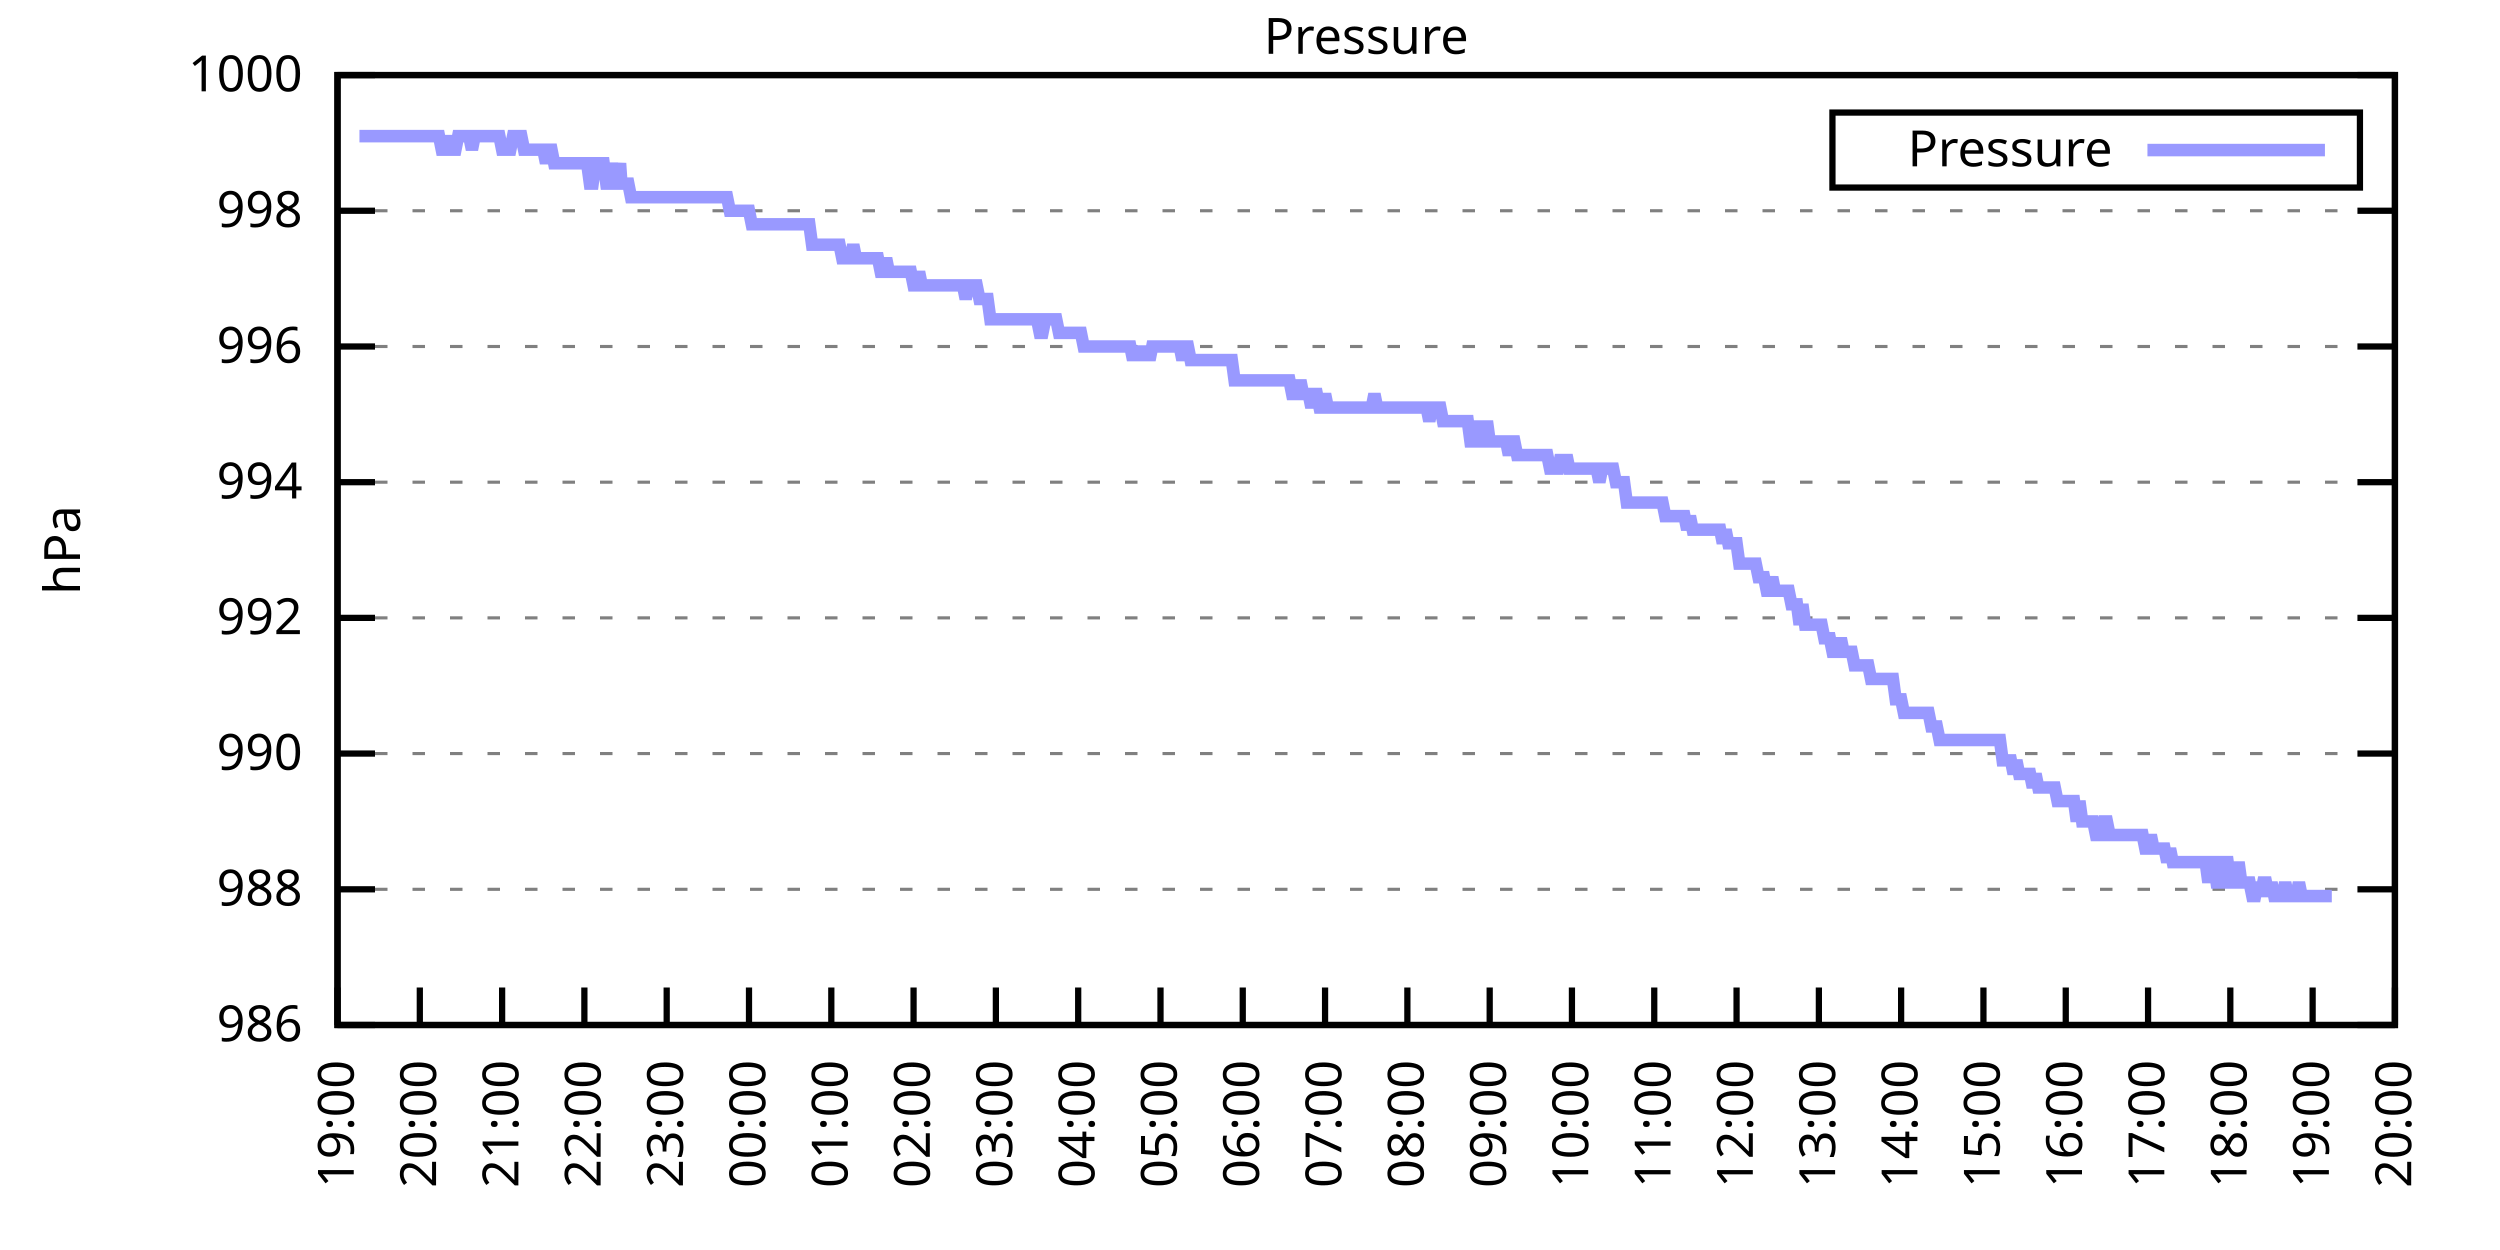
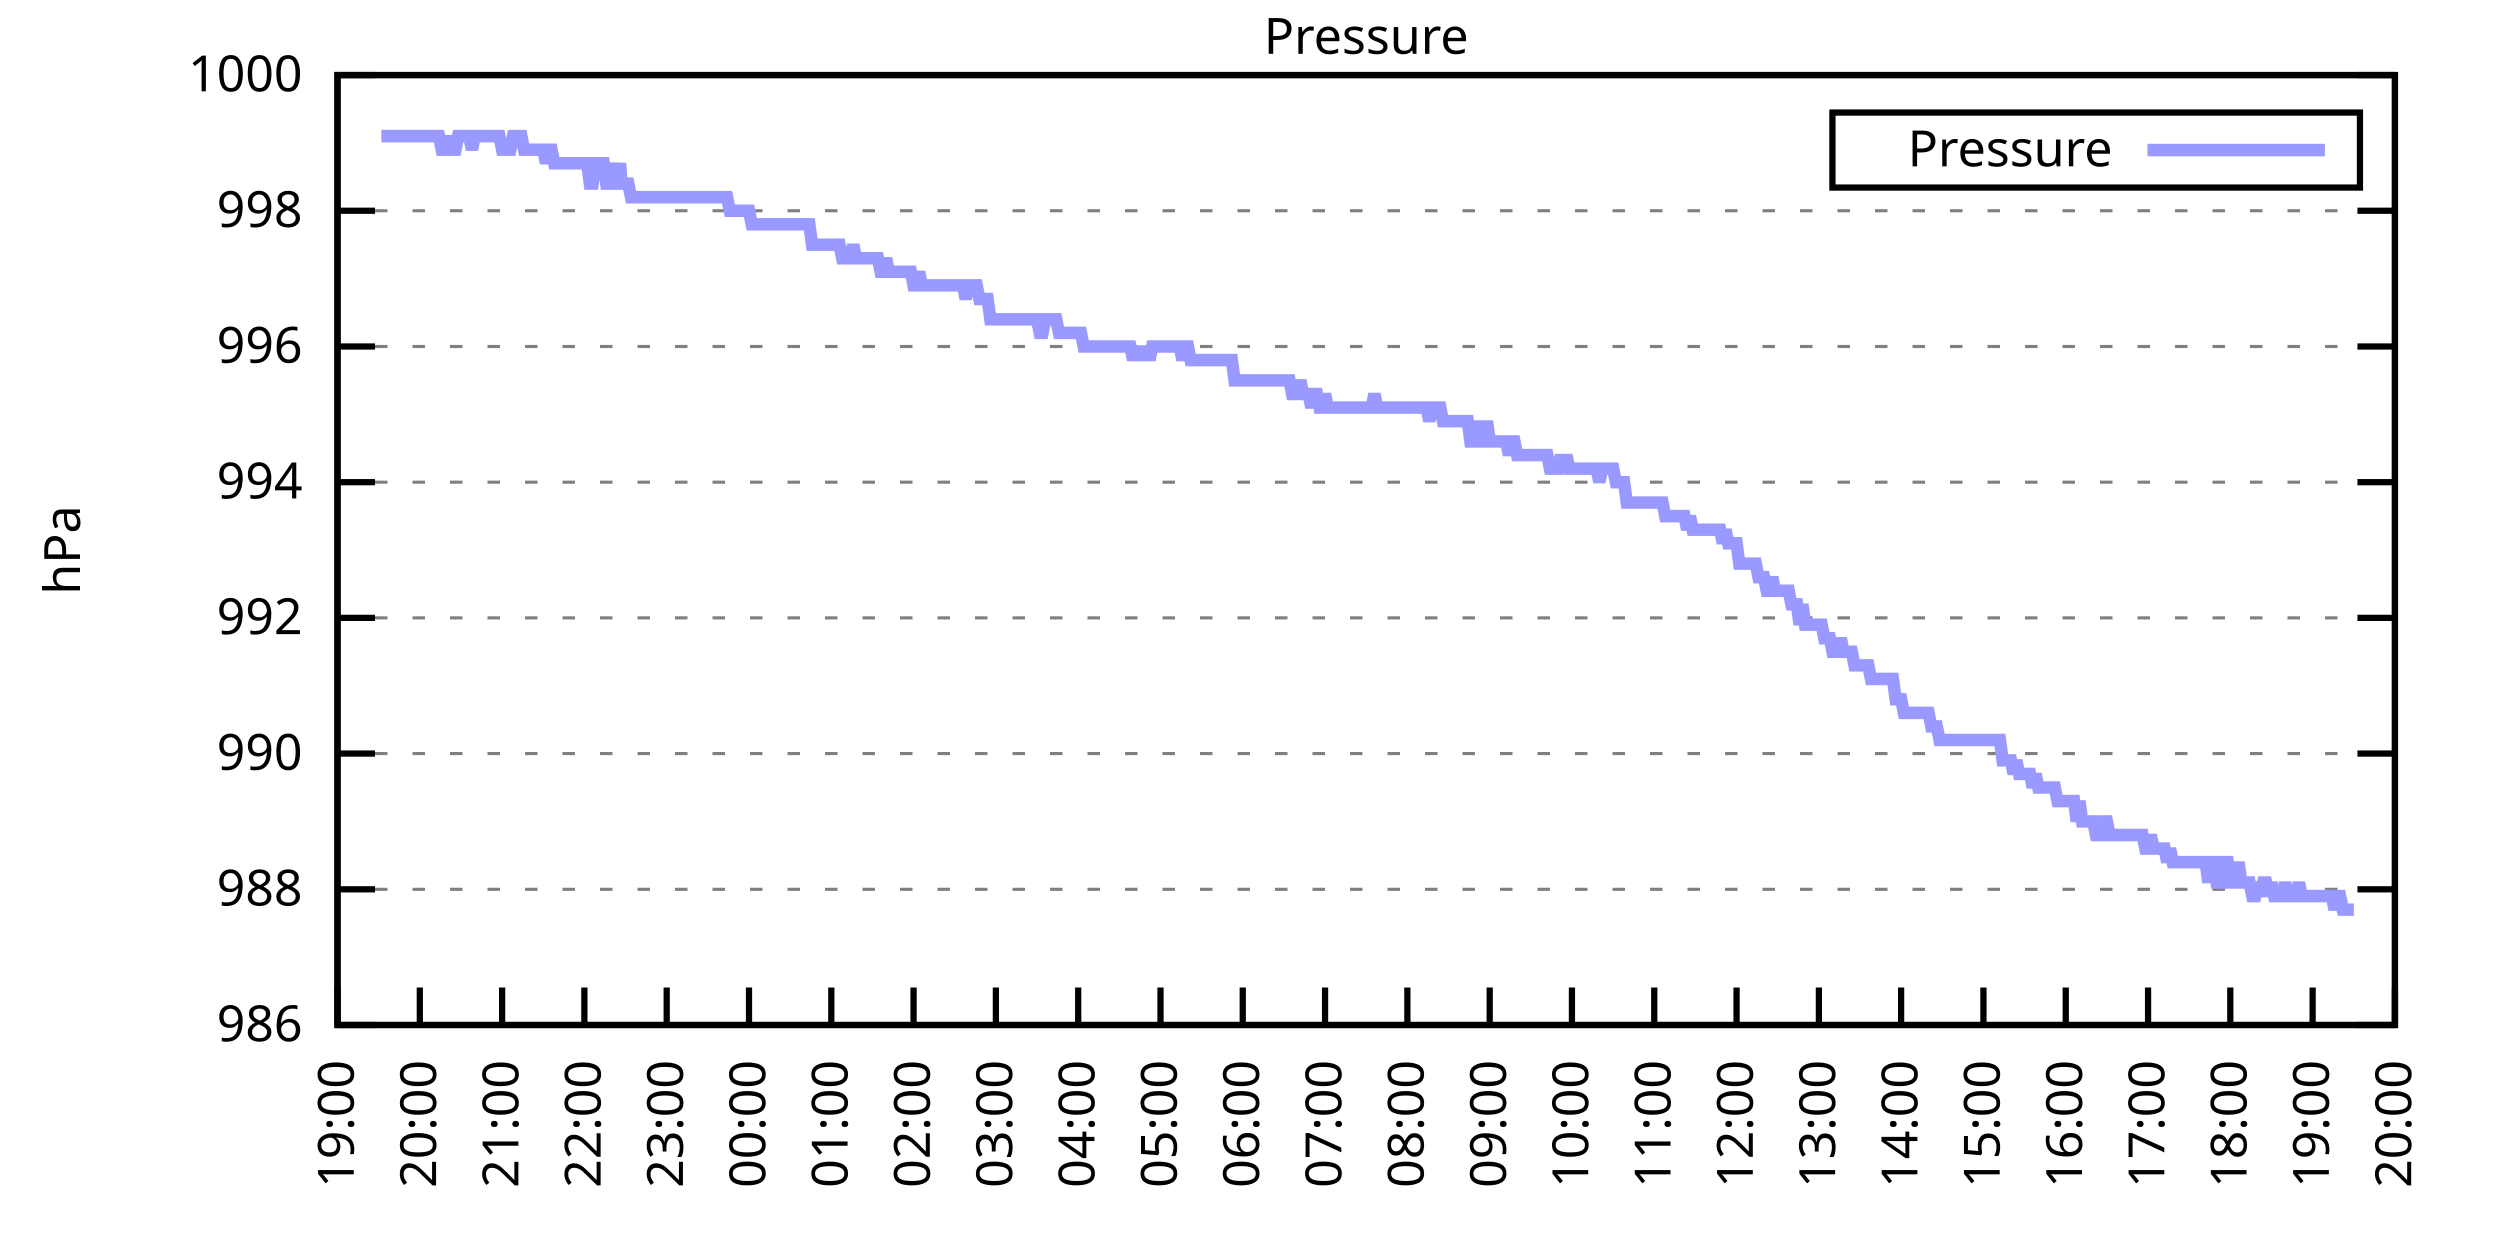
<svg xmlns="http://www.w3.org/2000/svg" xmlns:xlink="http://www.w3.org/1999/xlink" width="400" height="200" viewBox="0 0 400 200">
  <g id="gnuplot_canvas">
    <rect x="0" y="0" width="400" height="200" fill="none" />
    <defs>
      <circle id="gpDot" r="0.5" stroke-width="0.5" stroke="currentColor" />
      <path id="gpPt0" stroke-width="0.333" stroke="currentColor" d="M-1,0 h2 M0,-1 v2" />
      <path id="gpPt1" stroke-width="0.333" stroke="currentColor" d="M-1,-1 L1,1 M1,-1 L-1,1" />
      <path id="gpPt2" stroke-width="0.333" stroke="currentColor" d="M-1,0 L1,0 M0,-1 L0,1 M-1,-1 L1,1 M-1,1 L1,-1" />
      <rect id="gpPt3" stroke-width="0.333" stroke="currentColor" x="-1" y="-1" width="2" height="2" />
      <rect id="gpPt4" stroke-width="0.333" stroke="currentColor" fill="currentColor" x="-1" y="-1" width="2" height="2" />
      <circle id="gpPt5" stroke-width="0.333" stroke="currentColor" cx="0" cy="0" r="1" />
      <use xlink:href="#gpPt5" id="gpPt6" fill="currentColor" stroke="none" />
      <path id="gpPt7" stroke-width="0.333" stroke="currentColor" d="M0,-1.33 L-1.33,0.67 L1.33,0.67 z" />
      <use xlink:href="#gpPt7" id="gpPt8" fill="currentColor" stroke="none" />
      <use xlink:href="#gpPt7" id="gpPt9" stroke="currentColor" transform="rotate(180)" />
      <use xlink:href="#gpPt9" id="gpPt10" fill="currentColor" stroke="none" />
      <use xlink:href="#gpPt3" id="gpPt11" stroke="currentColor" transform="rotate(45)" />
      <use xlink:href="#gpPt11" id="gpPt12" fill="currentColor" stroke="none" />
      <path id="gpPt13" stroke-width="0.333" stroke="currentColor" d="M0,1.330 L1.265,0.411 L0.782,-1.067 L-0.782,-1.076 L-1.265,0.411 z" />
      <use xlink:href="#gpPt13" id="gpPt14" fill="currentColor" stroke="none" />
      <filter id="textbox" filterUnits="objectBoundingBox" x="0" y="0" height="1" width="1">
        <feFlood flood-color="white" flood-opacity="1" result="bgnd" />
        <feComposite in="SourceGraphic" in2="bgnd" operator="atop" />
      </filter>
      <filter id="greybox" filterUnits="objectBoundingBox" x="0" y="0" height="1" width="1">
        <feFlood flood-color="lightgrey" flood-opacity="1" result="grey" />
        <feComposite in="SourceGraphic" in2="grey" operator="atop" />
      </filter>
    </defs>
    <g fill="none" color="white" stroke="currentColor" stroke-width="1.00" stroke-linecap="butt" stroke-linejoin="miter">
</g>
    <g fill="none" color="black" stroke="currentColor" stroke-width="1.00" stroke-linecap="butt" stroke-linejoin="miter">
      <g stroke="none" shape-rendering="crispEdges">
        <polygon fill="rgb(255, 255, 255)" points="54.00,164.00 383.18,164.00 383.18,12.02 54.00,12.02 " />
      </g>
    </g>
    <g fill="none" color="black" stroke="currentColor" stroke-width="1.00" stroke-linecap="butt" stroke-linejoin="miter">
</g>
    <g fill="none" color="black" stroke="black" stroke-width="0.50" stroke-linecap="butt" stroke-linejoin="miter">
</g>
    <g fill="none" color="gray" stroke="currentColor" stroke-width="0.50" stroke-linecap="butt" stroke-linejoin="miter">
      <path stroke="gray" stroke-dasharray="2,4" class="gridline" d="M54.00,164.00 L383.19,164.00  " />
    </g>
    <g fill="none" color="gray" stroke="gray" stroke-width="1.00" stroke-linecap="butt" stroke-linejoin="miter">
</g>
    <g fill="none" color="black" stroke="currentColor" stroke-width="1.00" stroke-linecap="butt" stroke-linejoin="miter">
      <path stroke="black" d="M54.00,164.00 L60.00,164.00 M383.19,164.00 L377.19,164.00  " />
      <g transform="translate(48.40,166.60)" stroke="none" fill="black" font-family="Sans" font-size="8.00" text-anchor="end">
        <text>
          <tspan font-family="Sans"> 986</tspan>
        </text>
      </g>
    </g>
    <g fill="none" color="black" stroke="currentColor" stroke-width="1.00" stroke-linecap="butt" stroke-linejoin="miter">
</g>
    <g fill="none" color="black" stroke="black" stroke-width="0.50" stroke-linecap="butt" stroke-linejoin="miter">
</g>
    <g fill="none" color="gray" stroke="currentColor" stroke-width="0.50" stroke-linecap="butt" stroke-linejoin="miter">
      <path stroke="gray" stroke-dasharray="2,4" class="gridline" d="M54.00,142.29 L383.19,142.29  " />
    </g>
    <g fill="none" color="gray" stroke="gray" stroke-width="1.00" stroke-linecap="butt" stroke-linejoin="miter">
</g>
    <g fill="none" color="black" stroke="currentColor" stroke-width="1.00" stroke-linecap="butt" stroke-linejoin="miter">
      <path stroke="black" d="M54.00,142.29 L60.00,142.29 M383.19,142.29 L377.19,142.29  " />
      <g transform="translate(48.40,144.89)" stroke="none" fill="black" font-family="Sans" font-size="8.00" text-anchor="end">
        <text>
          <tspan font-family="Sans"> 988</tspan>
        </text>
      </g>
    </g>
    <g fill="none" color="black" stroke="currentColor" stroke-width="1.00" stroke-linecap="butt" stroke-linejoin="miter">
</g>
    <g fill="none" color="black" stroke="black" stroke-width="0.50" stroke-linecap="butt" stroke-linejoin="miter">
</g>
    <g fill="none" color="gray" stroke="currentColor" stroke-width="0.50" stroke-linecap="butt" stroke-linejoin="miter">
      <path stroke="gray" stroke-dasharray="2,4" class="gridline" d="M54.00,120.57 L383.19,120.57  " />
    </g>
    <g fill="none" color="gray" stroke="gray" stroke-width="1.00" stroke-linecap="butt" stroke-linejoin="miter">
</g>
    <g fill="none" color="black" stroke="currentColor" stroke-width="1.00" stroke-linecap="butt" stroke-linejoin="miter">
      <path stroke="black" d="M54.00,120.57 L60.00,120.57 M383.19,120.57 L377.19,120.57  " />
      <g transform="translate(48.40,123.17)" stroke="none" fill="black" font-family="Sans" font-size="8.00" text-anchor="end">
        <text>
          <tspan font-family="Sans"> 990</tspan>
        </text>
      </g>
    </g>
    <g fill="none" color="black" stroke="currentColor" stroke-width="1.00" stroke-linecap="butt" stroke-linejoin="miter">
</g>
    <g fill="none" color="black" stroke="black" stroke-width="0.50" stroke-linecap="butt" stroke-linejoin="miter">
</g>
    <g fill="none" color="gray" stroke="currentColor" stroke-width="0.50" stroke-linecap="butt" stroke-linejoin="miter">
      <path stroke="gray" stroke-dasharray="2,4" class="gridline" d="M54.00,98.86 L383.19,98.86  " />
    </g>
    <g fill="none" color="gray" stroke="gray" stroke-width="1.00" stroke-linecap="butt" stroke-linejoin="miter">
</g>
    <g fill="none" color="black" stroke="currentColor" stroke-width="1.00" stroke-linecap="butt" stroke-linejoin="miter">
      <path stroke="black" d="M54.00,98.86 L60.00,98.86 M383.19,98.86 L377.19,98.86  " />
      <g transform="translate(48.40,101.46)" stroke="none" fill="black" font-family="Sans" font-size="8.00" text-anchor="end">
        <text>
          <tspan font-family="Sans"> 992</tspan>
        </text>
      </g>
    </g>
    <g fill="none" color="black" stroke="currentColor" stroke-width="1.00" stroke-linecap="butt" stroke-linejoin="miter">
</g>
    <g fill="none" color="black" stroke="black" stroke-width="0.50" stroke-linecap="butt" stroke-linejoin="miter">
</g>
    <g fill="none" color="gray" stroke="currentColor" stroke-width="0.50" stroke-linecap="butt" stroke-linejoin="miter">
      <path stroke="gray" stroke-dasharray="2,4" class="gridline" d="M54.00,77.15 L383.19,77.15  " />
    </g>
    <g fill="none" color="gray" stroke="gray" stroke-width="1.00" stroke-linecap="butt" stroke-linejoin="miter">
</g>
    <g fill="none" color="black" stroke="currentColor" stroke-width="1.00" stroke-linecap="butt" stroke-linejoin="miter">
      <path stroke="black" d="M54.00,77.15 L60.00,77.15 M383.19,77.15 L377.19,77.15  " />
      <g transform="translate(48.40,79.75)" stroke="none" fill="black" font-family="Sans" font-size="8.00" text-anchor="end">
        <text>
          <tspan font-family="Sans"> 994</tspan>
        </text>
      </g>
    </g>
    <g fill="none" color="black" stroke="currentColor" stroke-width="1.00" stroke-linecap="butt" stroke-linejoin="miter">
</g>
    <g fill="none" color="black" stroke="black" stroke-width="0.50" stroke-linecap="butt" stroke-linejoin="miter">
</g>
    <g fill="none" color="gray" stroke="currentColor" stroke-width="0.50" stroke-linecap="butt" stroke-linejoin="miter">
      <path stroke="gray" stroke-dasharray="2,4" class="gridline" d="M54.00,55.44 L383.19,55.44  " />
    </g>
    <g fill="none" color="gray" stroke="gray" stroke-width="1.00" stroke-linecap="butt" stroke-linejoin="miter">
</g>
    <g fill="none" color="black" stroke="currentColor" stroke-width="1.00" stroke-linecap="butt" stroke-linejoin="miter">
      <path stroke="black" d="M54.00,55.44 L60.00,55.44 M383.19,55.44 L377.19,55.44  " />
      <g transform="translate(48.40,58.04)" stroke="none" fill="black" font-family="Sans" font-size="8.00" text-anchor="end">
        <text>
          <tspan font-family="Sans"> 996</tspan>
        </text>
      </g>
    </g>
    <g fill="none" color="black" stroke="currentColor" stroke-width="1.00" stroke-linecap="butt" stroke-linejoin="miter">
</g>
    <g fill="none" color="black" stroke="black" stroke-width="0.50" stroke-linecap="butt" stroke-linejoin="miter">
</g>
    <g fill="none" color="gray" stroke="currentColor" stroke-width="0.50" stroke-linecap="butt" stroke-linejoin="miter">
      <path stroke="gray" stroke-dasharray="2,4" class="gridline" d="M54.00,33.72 L383.19,33.72  " />
    </g>
    <g fill="none" color="gray" stroke="gray" stroke-width="1.00" stroke-linecap="butt" stroke-linejoin="miter">
</g>
    <g fill="none" color="black" stroke="currentColor" stroke-width="1.00" stroke-linecap="butt" stroke-linejoin="miter">
      <path stroke="black" d="M54.00,33.72 L60.00,33.72 M383.19,33.72 L377.19,33.72  " />
      <g transform="translate(48.40,36.32)" stroke="none" fill="black" font-family="Sans" font-size="8.00" text-anchor="end">
        <text>
          <tspan font-family="Sans"> 998</tspan>
        </text>
      </g>
    </g>
    <g fill="none" color="black" stroke="currentColor" stroke-width="1.00" stroke-linecap="butt" stroke-linejoin="miter">
</g>
    <g fill="none" color="black" stroke="black" stroke-width="0.50" stroke-linecap="butt" stroke-linejoin="miter">
</g>
    <g fill="none" color="gray" stroke="currentColor" stroke-width="0.50" stroke-linecap="butt" stroke-linejoin="miter">
      <path stroke="gray" stroke-dasharray="2,4" class="gridline" d="M54.00,12.01 L383.19,12.01  " />
    </g>
    <g fill="none" color="gray" stroke="gray" stroke-width="1.00" stroke-linecap="butt" stroke-linejoin="miter">
</g>
    <g fill="none" color="black" stroke="currentColor" stroke-width="1.00" stroke-linecap="butt" stroke-linejoin="miter">
      <path stroke="black" d="M54.00,12.01 L60.00,12.01 M383.19,12.01 L377.19,12.01  " />
      <g transform="translate(48.40,14.61)" stroke="none" fill="black" font-family="Sans" font-size="8.00" text-anchor="end">
        <text>
          <tspan font-family="Sans"> 1000</tspan>
        </text>
      </g>
    </g>
    <g fill="none" color="black" stroke="currentColor" stroke-width="1.00" stroke-linecap="butt" stroke-linejoin="miter">
      <path stroke="black" d="M54.00,164.00 L54.00,158.00  " />
      <g transform="translate(56.60,169.60) rotate(270.00)" stroke="none" fill="black" font-family="Sans" font-size="8.00" text-anchor="end">
        <text>
          <tspan font-family="Sans">19:00</tspan>
        </text>
      </g>
    </g>
    <g fill="none" color="black" stroke="currentColor" stroke-width="1.00" stroke-linecap="butt" stroke-linejoin="miter">
      <path stroke="black" d="M67.17,164.00 L67.17,158.00  " />
      <g transform="translate(69.77,169.60) rotate(270.00)" stroke="none" fill="black" font-family="Sans" font-size="8.00" text-anchor="end">
        <text>
          <tspan font-family="Sans">20:00</tspan>
        </text>
      </g>
    </g>
    <g fill="none" color="black" stroke="currentColor" stroke-width="1.00" stroke-linecap="butt" stroke-linejoin="miter">
      <path stroke="black" d="M80.34,164.00 L80.34,158.00  " />
      <g transform="translate(82.94,169.60) rotate(270.00)" stroke="none" fill="black" font-family="Sans" font-size="8.00" text-anchor="end">
        <text>
          <tspan font-family="Sans">21:00</tspan>
        </text>
      </g>
    </g>
    <g fill="none" color="black" stroke="currentColor" stroke-width="1.00" stroke-linecap="butt" stroke-linejoin="miter">
      <path stroke="black" d="M93.50,164.00 L93.50,158.00  " />
      <g transform="translate(96.10,169.60) rotate(270.00)" stroke="none" fill="black" font-family="Sans" font-size="8.00" text-anchor="end">
        <text>
          <tspan font-family="Sans">22:00</tspan>
        </text>
      </g>
    </g>
    <g fill="none" color="black" stroke="currentColor" stroke-width="1.00" stroke-linecap="butt" stroke-linejoin="miter">
      <path stroke="black" d="M106.67,164.00 L106.67,158.00  " />
      <g transform="translate(109.27,169.60) rotate(270.00)" stroke="none" fill="black" font-family="Sans" font-size="8.00" text-anchor="end">
        <text>
          <tspan font-family="Sans">23:00</tspan>
        </text>
      </g>
    </g>
    <g fill="none" color="black" stroke="currentColor" stroke-width="1.00" stroke-linecap="butt" stroke-linejoin="miter">
      <path stroke="black" d="M119.84,164.00 L119.84,158.00  " />
      <g transform="translate(122.44,169.60) rotate(270.00)" stroke="none" fill="black" font-family="Sans" font-size="8.00" text-anchor="end">
        <text>
          <tspan font-family="Sans">00:00</tspan>
        </text>
      </g>
    </g>
    <g fill="none" color="black" stroke="currentColor" stroke-width="1.00" stroke-linecap="butt" stroke-linejoin="miter">
      <path stroke="black" d="M133.01,164.00 L133.01,158.00  " />
      <g transform="translate(135.61,169.60) rotate(270.00)" stroke="none" fill="black" font-family="Sans" font-size="8.00" text-anchor="end">
        <text>
          <tspan font-family="Sans">01:00</tspan>
        </text>
      </g>
    </g>
    <g fill="none" color="black" stroke="currentColor" stroke-width="1.00" stroke-linecap="butt" stroke-linejoin="miter">
      <path stroke="black" d="M146.17,164.00 L146.17,158.00  " />
      <g transform="translate(148.77,169.60) rotate(270.00)" stroke="none" fill="black" font-family="Sans" font-size="8.00" text-anchor="end">
        <text>
          <tspan font-family="Sans">02:00</tspan>
        </text>
      </g>
    </g>
    <g fill="none" color="black" stroke="currentColor" stroke-width="1.00" stroke-linecap="butt" stroke-linejoin="miter">
      <path stroke="black" d="M159.34,164.00 L159.34,158.00  " />
      <g transform="translate(161.94,169.60) rotate(270.00)" stroke="none" fill="black" font-family="Sans" font-size="8.00" text-anchor="end">
        <text>
          <tspan font-family="Sans">03:00</tspan>
        </text>
      </g>
    </g>
    <g fill="none" color="black" stroke="currentColor" stroke-width="1.00" stroke-linecap="butt" stroke-linejoin="miter">
      <path stroke="black" d="M172.51,164.00 L172.51,158.00  " />
      <g transform="translate(175.11,169.60) rotate(270.00)" stroke="none" fill="black" font-family="Sans" font-size="8.00" text-anchor="end">
        <text>
          <tspan font-family="Sans">04:00</tspan>
        </text>
      </g>
    </g>
    <g fill="none" color="black" stroke="currentColor" stroke-width="1.00" stroke-linecap="butt" stroke-linejoin="miter">
      <path stroke="black" d="M185.68,164.00 L185.68,158.00  " />
      <g transform="translate(188.28,169.60) rotate(270.00)" stroke="none" fill="black" font-family="Sans" font-size="8.00" text-anchor="end">
        <text>
          <tspan font-family="Sans">05:00</tspan>
        </text>
      </g>
    </g>
    <g fill="none" color="black" stroke="currentColor" stroke-width="1.00" stroke-linecap="butt" stroke-linejoin="miter">
      <path stroke="black" d="M198.84,164.00 L198.84,158.00  " />
      <g transform="translate(201.44,169.60) rotate(270.00)" stroke="none" fill="black" font-family="Sans" font-size="8.00" text-anchor="end">
        <text>
          <tspan font-family="Sans">06:00</tspan>
        </text>
      </g>
    </g>
    <g fill="none" color="black" stroke="currentColor" stroke-width="1.00" stroke-linecap="butt" stroke-linejoin="miter">
      <path stroke="black" d="M212.01,164.00 L212.01,158.00  " />
      <g transform="translate(214.61,169.60) rotate(270.00)" stroke="none" fill="black" font-family="Sans" font-size="8.00" text-anchor="end">
        <text>
          <tspan font-family="Sans">07:00</tspan>
        </text>
      </g>
    </g>
    <g fill="none" color="black" stroke="currentColor" stroke-width="1.00" stroke-linecap="butt" stroke-linejoin="miter">
      <path stroke="black" d="M225.18,164.00 L225.18,158.00  " />
      <g transform="translate(227.78,169.60) rotate(270.00)" stroke="none" fill="black" font-family="Sans" font-size="8.00" text-anchor="end">
        <text>
          <tspan font-family="Sans">08:00</tspan>
        </text>
      </g>
    </g>
    <g fill="none" color="black" stroke="currentColor" stroke-width="1.00" stroke-linecap="butt" stroke-linejoin="miter">
      <path stroke="black" d="M238.35,164.00 L238.35,158.00  " />
      <g transform="translate(240.95,169.60) rotate(270.00)" stroke="none" fill="black" font-family="Sans" font-size="8.00" text-anchor="end">
        <text>
          <tspan font-family="Sans">09:00</tspan>
        </text>
      </g>
    </g>
    <g fill="none" color="black" stroke="currentColor" stroke-width="1.00" stroke-linecap="butt" stroke-linejoin="miter">
      <path stroke="black" d="M251.51,164.00 L251.51,158.00  " />
      <g transform="translate(254.11,169.60) rotate(270.00)" stroke="none" fill="black" font-family="Sans" font-size="8.00" text-anchor="end">
        <text>
          <tspan font-family="Sans">10:00</tspan>
        </text>
      </g>
    </g>
    <g fill="none" color="black" stroke="currentColor" stroke-width="1.00" stroke-linecap="butt" stroke-linejoin="miter">
      <path stroke="black" d="M264.68,164.00 L264.68,158.00  " />
      <g transform="translate(267.28,169.60) rotate(270.00)" stroke="none" fill="black" font-family="Sans" font-size="8.00" text-anchor="end">
        <text>
          <tspan font-family="Sans">11:00</tspan>
        </text>
      </g>
    </g>
    <g fill="none" color="black" stroke="currentColor" stroke-width="1.00" stroke-linecap="butt" stroke-linejoin="miter">
      <path stroke="black" d="M277.85,164.00 L277.85,158.00  " />
      <g transform="translate(280.45,169.60) rotate(270.00)" stroke="none" fill="black" font-family="Sans" font-size="8.00" text-anchor="end">
        <text>
          <tspan font-family="Sans">12:00</tspan>
        </text>
      </g>
    </g>
    <g fill="none" color="black" stroke="currentColor" stroke-width="1.00" stroke-linecap="butt" stroke-linejoin="miter">
      <path stroke="black" d="M291.02,164.00 L291.02,158.00  " />
      <g transform="translate(293.62,169.60) rotate(270.00)" stroke="none" fill="black" font-family="Sans" font-size="8.00" text-anchor="end">
        <text>
          <tspan font-family="Sans">13:00</tspan>
        </text>
      </g>
    </g>
    <g fill="none" color="black" stroke="currentColor" stroke-width="1.00" stroke-linecap="butt" stroke-linejoin="miter">
      <path stroke="black" d="M304.18,164.00 L304.18,158.00  " />
      <g transform="translate(306.78,169.60) rotate(270.00)" stroke="none" fill="black" font-family="Sans" font-size="8.00" text-anchor="end">
        <text>
          <tspan font-family="Sans">14:00</tspan>
        </text>
      </g>
    </g>
    <g fill="none" color="black" stroke="currentColor" stroke-width="1.00" stroke-linecap="butt" stroke-linejoin="miter">
      <path stroke="black" d="M317.35,164.00 L317.35,158.00  " />
      <g transform="translate(319.95,169.60) rotate(270.00)" stroke="none" fill="black" font-family="Sans" font-size="8.00" text-anchor="end">
        <text>
          <tspan font-family="Sans">15:00</tspan>
        </text>
      </g>
    </g>
    <g fill="none" color="black" stroke="currentColor" stroke-width="1.00" stroke-linecap="butt" stroke-linejoin="miter">
      <path stroke="black" d="M330.52,164.00 L330.52,158.00  " />
      <g transform="translate(333.12,169.60) rotate(270.00)" stroke="none" fill="black" font-family="Sans" font-size="8.00" text-anchor="end">
        <text>
          <tspan font-family="Sans">16:00</tspan>
        </text>
      </g>
    </g>
    <g fill="none" color="black" stroke="currentColor" stroke-width="1.00" stroke-linecap="butt" stroke-linejoin="miter">
      <path stroke="black" d="M343.69,164.00 L343.69,158.00  " />
      <g transform="translate(346.29,169.60) rotate(270.00)" stroke="none" fill="black" font-family="Sans" font-size="8.00" text-anchor="end">
        <text>
          <tspan font-family="Sans">17:00</tspan>
        </text>
      </g>
    </g>
    <g fill="none" color="black" stroke="currentColor" stroke-width="1.00" stroke-linecap="butt" stroke-linejoin="miter">
      <path stroke="black" d="M356.85,164.00 L356.85,158.00  " />
      <g transform="translate(359.45,169.60) rotate(270.00)" stroke="none" fill="black" font-family="Sans" font-size="8.00" text-anchor="end">
        <text>
          <tspan font-family="Sans">18:00</tspan>
        </text>
      </g>
    </g>
    <g fill="none" color="black" stroke="currentColor" stroke-width="1.00" stroke-linecap="butt" stroke-linejoin="miter">
      <path stroke="black" d="M370.02,164.00 L370.02,158.00  " />
      <g transform="translate(372.62,169.60) rotate(270.00)" stroke="none" fill="black" font-family="Sans" font-size="8.00" text-anchor="end">
        <text>
          <tspan font-family="Sans">19:00</tspan>
        </text>
      </g>
    </g>
    <g fill="none" color="black" stroke="currentColor" stroke-width="1.00" stroke-linecap="butt" stroke-linejoin="miter">
      <path stroke="black" d="M383.19,164.00 L383.19,158.00  " />
      <g transform="translate(385.79,169.60) rotate(270.00)" stroke="none" fill="black" font-family="Sans" font-size="8.00" text-anchor="end">
        <text>
          <tspan font-family="Sans">20:00</tspan>
        </text>
      </g>
    </g>
    <g fill="none" color="black" stroke="currentColor" stroke-width="1.00" stroke-linecap="butt" stroke-linejoin="miter">
</g>
    <g fill="none" color="black" stroke="currentColor" stroke-width="1.00" stroke-linecap="butt" stroke-linejoin="miter">
      <path stroke="black" d="M54.00,12.01 L54.00,164.00 L383.19,164.00 L383.19,12.01 L54.00,12.01 Z  " />
    </g>
    <g fill="none" color="black" stroke="currentColor" stroke-width="1.00" stroke-linecap="butt" stroke-linejoin="miter">
</g>
    <g fill="none" color="black" stroke="currentColor" stroke-width="1.00" stroke-linecap="butt" stroke-linejoin="miter">
      <path stroke="black" d="M293.19,30.01 L293.19,18.01 L377.59,18.01 L377.59,30.01 L293.19,30.01 Z  " />
    </g>
    <g id="Pressure_plot_1">
      <g fill="none" color="white" stroke="black" stroke-width="2.00" stroke-linecap="butt" stroke-linejoin="miter">
</g>
      <g fill="none" color="black" stroke="currentColor" stroke-width="2.00" stroke-linecap="butt" stroke-linejoin="miter">
        <g transform="translate(337.99,26.61)" stroke="none" fill="black" font-family="Sans" font-size="8.00" text-anchor="end">
          <text>
            <tspan font-family="Sans">Pressure</tspan>
          </text>
        </g>
      </g>
      <g fill="none" color="black" stroke="currentColor" stroke-width="2.00" stroke-linecap="butt" stroke-linejoin="miter">
-         <path stroke="rgb(153, 153, 255)" d="M343.59,24.01 L371.99,24.01 M57.51,21.78 L57.95,21.78 L58.39,21.78 L58.83,21.78 L59.27,21.78 L59.71,21.78   L60.14,21.78 L60.58,21.78 L61.02,21.78 L61.46,21.78 L61.90,21.78 L62.34,21.78 L62.78,21.78 L63.22,21.78   L63.66,21.78 L64.10,21.78 L64.53,21.78 L64.97,21.78 L65.41,21.78 L65.85,21.78 L66.29,21.78 L66.73,21.78   L67.17,21.78 L67.61,21.78 L68.05,21.78 L68.48,21.78 L68.92,21.78 L69.36,21.78 L69.80,21.78 L70.24,21.78   L70.68,23.95 L71.12,23.95 L71.56,21.78 L72.00,23.95 L72.43,23.95 L72.87,23.95 L73.31,21.78 L73.75,21.78   L74.19,21.78 L74.63,21.78 L75.07,21.78 L75.51,23.95 L75.95,21.78 L76.38,21.78 L76.82,21.78 L77.26,21.78   L77.70,21.78 L78.14,21.78 L78.58,21.78 L79.02,21.78 L79.46,21.78 L79.90,21.78 L80.34,23.95 L80.77,23.95   L81.21,23.95 L81.65,23.95 L82.09,21.78 L82.53,21.78 L82.97,21.78 L83.41,21.78 L83.85,23.95 L84.29,23.95   L84.72,23.95 L85.16,23.95 L85.60,23.95 L86.04,23.95 L86.48,23.95 L86.92,23.95 L87.36,26.12 L87.80,23.95   L88.24,23.95 L88.67,26.12 L89.11,26.12 L89.55,26.12 L89.99,26.12 L90.43,26.12 L90.87,26.12 L91.31,26.12   L91.75,26.12 L92.19,26.12 L92.62,26.12 L93.06,26.12 L93.50,26.12 L93.94,26.12 L94.38,29.38 L94.82,29.38   L95.26,26.12 L95.70,26.12 L96.14,26.12 L96.58,26.12 L97.01,29.38 L97.45,29.38 L97.89,26.12 L98.33,29.38   L98.77,29.38 L99.21,26.12 L99.43,29.38 L100.09,29.38 L100.53,29.38 L100.96,31.55 L101.40,31.55 L101.84,31.55   L102.28,31.55 L102.72,31.55 L103.16,31.55 L103.60,31.55 L104.04,31.55 L104.48,31.55 L104.91,31.55 L105.35,31.55   L105.79,31.55 L106.23,31.55 L106.67,31.55 L107.11,31.55 L107.55,31.55 L107.99,31.55 L108.43,31.55 L108.87,31.55   L109.30,31.55 L109.74,31.55 L110.18,31.55 L110.62,31.55 L111.06,31.55 L111.50,31.55 L111.94,31.55 L112.38,31.55   L112.82,31.55 L113.25,31.55 L113.69,31.55 L114.13,31.55 L114.57,31.55 L115.01,31.55 L115.45,31.55 L115.89,31.55   L116.33,31.55 L116.77,33.72 L117.20,33.72 L117.64,33.72 L118.08,33.72 L118.52,33.72 L118.96,33.72 L119.40,33.72   L119.84,33.72 L120.28,35.89 L120.72,35.89 L121.15,35.89 L121.59,35.89 L122.03,35.89 L122.47,35.89 L122.91,35.89   L123.35,35.89 L123.79,35.89 L124.23,35.89 L124.67,35.89 L125.11,35.89 L125.54,35.89 L125.98,35.89 L126.42,35.89   L126.86,35.89 L127.30,35.89 L127.74,35.89 L128.18,35.89 L128.62,35.89 L129.06,35.89 L129.49,35.89 L129.93,39.15   L130.37,39.15 L130.81,39.15 L131.25,39.15 L131.69,39.15 L132.13,39.15 L132.57,39.15 L133.01,39.15 L133.44,39.15   L133.88,39.15 L134.32,39.15 L134.76,41.32 L135.20,41.32 L135.64,41.32 L136.08,41.32 L136.52,39.15 L136.96,41.32   L137.39,41.32 L137.83,41.32 L138.27,41.32 L138.71,41.32 L139.15,41.32 L139.59,41.32 L140.03,41.32 L140.47,41.32   L140.91,43.49 L141.35,43.49 L141.78,41.32 L142.22,43.49 L142.66,43.49 L143.10,43.49 L143.54,43.49 L143.98,43.49   L144.42,43.49 L144.86,43.49 L145.30,43.49 L145.73,43.49 L146.17,45.66 L146.61,45.66 L147.05,43.49 L147.49,45.66   L147.93,45.66 L148.37,45.66 L148.81,45.66 L149.25,45.66 L149.68,45.66 L150.12,45.66 L150.56,45.66 L151.00,45.66   L151.44,45.66 L151.88,45.66 L152.32,45.66 L152.76,45.66 L153.20,45.66 L153.63,45.66 L154.07,45.66 L154.51,47.84   L154.95,45.66 L155.39,45.66 L155.83,45.66 L156.27,45.66 L156.71,47.84 L157.15,47.84 L157.59,47.84 L158.02,47.84   L158.46,51.09 L158.90,51.09 L159.34,51.09 L159.78,51.09 L160.22,51.09 L160.66,51.09 L161.10,51.09 L161.54,51.09   L161.97,51.09 L162.41,51.09 L162.85,51.09 L163.29,51.09 L163.73,51.09 L164.17,51.09 L164.61,51.09 L165.05,51.09   L165.49,51.09 L165.92,51.09 L166.36,53.26 L166.80,53.26 L167.24,51.09 L167.68,51.09 L168.12,51.09 L168.56,51.09   L169.00,51.09 L169.44,53.26 L169.87,53.26 L170.31,53.26 L170.75,53.26 L171.19,53.26 L171.63,53.26 L172.07,53.26   L172.51,53.26 L172.95,53.26 L173.39,55.44 L173.83,55.44 L174.26,55.44 L174.70,55.44 L175.14,55.44 L175.58,55.44   L176.02,55.44 L176.46,55.44 L176.90,55.44 L177.34,55.44 L177.78,55.44 L178.21,55.44 L178.65,55.44 L179.09,55.44   L179.53,55.44 L179.97,55.44 L180.41,55.44 L180.85,55.44 L181.29,57.61 L181.73,55.44 L182.16,57.61 L182.60,55.44   L183.04,57.61 L183.48,55.44 L183.92,57.61 L184.36,55.44 L184.80,55.44 L185.24,55.44 L185.68,55.44 L186.11,55.44   L186.55,55.44 L186.99,55.44 L187.43,55.44 L187.87,55.44 L188.31,55.44 L188.75,55.44 L189.19,57.61 L189.63,55.44   L190.07,55.44 L190.50,57.61 L190.94,57.61 L191.38,57.61 L191.82,57.61 L192.26,57.61 L192.70,57.61 L193.14,57.61   L193.58,57.61 L194.02,57.61 L194.45,57.61 L194.89,57.61 L195.33,57.61 L195.77,57.61 L196.21,57.61 L196.65,57.61   L197.09,57.61 L197.53,60.86 L197.97,60.86 L198.40,60.86 L198.84,60.86 L199.28,60.86 L199.72,60.86 L200.16,60.86   L200.60,60.86 L201.04,60.86 L201.48,60.86 L201.92,60.86 L202.35,60.86 L202.79,60.86 L203.23,60.86 L203.67,60.86   L204.11,60.86 L204.55,60.86 L204.99,60.86 L205.43,60.86 L205.87,60.86 L206.31,60.86 L206.74,63.04 L207.18,63.04   L207.62,63.04 L208.06,60.86 L208.50,63.04 L208.94,63.04 L209.38,63.04 L209.82,65.21 L210.26,63.04 L210.69,63.04   L211.13,65.21 L211.57,65.21 L212.01,63.04 L212.45,65.21 L212.89,65.21 L213.33,65.21 L213.77,65.21 L214.21,65.21   L214.64,65.21 L215.08,65.21 L215.52,65.21 L215.96,65.21 L216.40,65.21 L216.84,65.21 L217.28,65.21 L217.72,65.21   L218.16,65.21 L218.60,65.21 L219.03,65.21 L219.47,65.21 L219.91,63.04 L220.35,65.21 L220.79,65.21 L221.23,65.21   L221.67,65.21 L222.11,65.21 L222.55,65.21 L222.98,65.21 L223.42,65.21 L223.86,65.21 L224.30,65.21 L224.74,65.21   L225.18,65.21 L225.62,65.21 L226.06,65.21 L226.50,65.21 L226.93,65.21 L227.37,65.21 L227.81,65.21 L228.25,65.21   L228.69,67.38 L229.13,65.21 L229.57,65.21 L230.01,65.21 L230.45,65.21 L230.88,67.38 L231.32,67.38 L231.76,67.38   L232.20,67.38 L232.64,67.38 L233.08,67.38 L233.52,67.38 L233.96,67.38 L234.40,67.38 L234.84,67.38 L235.27,70.63   L235.71,70.63 L236.15,70.63 L236.59,67.38 L237.03,70.63 L237.47,70.63 L237.91,67.38 L238.35,70.63 L238.79,70.63   L239.22,70.63 L239.66,70.63 L240.10,70.63 L240.54,70.63 L240.98,70.63 L241.42,72.81 L241.86,70.63 L242.30,70.63   L242.74,72.81 L243.17,72.81 L243.61,72.81 L244.05,72.81 L244.49,72.81 L244.93,72.81 L245.37,72.81 L245.81,72.81   L246.25,72.81 L246.69,72.81 L247.12,72.81 L247.56,72.81 L248.00,74.98 L248.44,74.98 L248.88,74.98 L249.32,74.98   L249.76,72.81 L250.20,74.98 L250.64,72.81 L251.08,74.98 L251.51,74.98 L251.95,74.98 L252.39,74.98 L252.83,74.98   L253.27,74.98 L253.71,74.98 L254.15,74.98 L254.59,74.98 L255.03,74.98 L255.46,74.98 L255.90,77.15 L256.34,74.98   L256.78,74.98 L257.22,74.98 L257.66,74.98 L258.10,74.98 L258.54,77.15 L258.98,77.15 L259.41,77.15 L259.85,77.15   L260.29,80.41 L260.73,80.41 L261.17,80.41 L261.61,80.41 L262.05,80.41 L262.49,80.41 L262.93,80.41 L263.36,80.41   L263.80,80.41 L264.24,80.41 L264.68,80.41 L265.12,80.41 L265.56,80.41 L266.00,80.41 L266.44,82.58 L266.88,82.58   L267.32,82.58 L267.75,82.58 L268.19,82.58 L268.63,82.58 L269.07,82.58 L269.51,82.58 L269.95,84.75 L270.39,82.58   L270.83,84.75 L271.27,84.75 L271.70,84.75 L272.14,84.75 L272.58,84.75 L273.02,84.75 L273.46,84.75 L273.90,84.75   L274.34,84.75 L274.78,84.75 L275.22,84.75 L275.65,86.92 L276.09,84.75 L276.53,86.92 L276.97,86.92 L277.41,86.92   L277.85,86.92 L278.29,90.18 L278.73,90.18 L279.17,90.18 L279.60,90.18 L280.04,90.18 L280.48,90.18 L280.92,90.18   L281.36,92.35 L281.80,92.35 L282.24,92.35 L282.68,94.52 L283.12,94.52 L283.56,92.35 L283.99,94.52 L284.43,94.52   L284.87,94.52 L285.31,94.52 L285.75,94.52 L286.19,94.52 L286.63,96.69 L287.07,96.69 L287.51,96.69 L287.94,99.95   L288.38,96.69 L288.82,99.95 L289.26,99.95 L289.70,99.95 L290.14,99.95 L290.58,99.95 L291.02,99.95 L291.46,99.95   L291.89,102.12 L292.33,102.12 L292.77,102.12 L293.21,104.29 L293.65,104.29 L294.09,104.29 L294.53,102.12 L294.97,104.29   L295.41,104.29 L295.84,104.29 L296.28,104.29 L296.72,106.46 L297.16,106.46 L297.60,106.46 L298.04,106.46 L298.48,106.46   L298.92,106.46 L299.36,108.63 L299.80,108.63 L300.23,108.63 L300.67,108.63 L301.11,108.63 L301.55,108.63 L301.99,108.63   L302.43,108.63 L302.87,108.63 L303.31,111.89 L303.75,111.89 L304.18,111.89 L304.62,114.06 L305.06,114.06 L305.50,114.06   L305.94,114.06 L306.38,114.06 L306.82,114.06 L307.26,114.06 L307.70,114.06 L308.13,114.06 L308.57,114.06 L309.01,116.23   L309.45,116.23 L309.89,116.23 L310.33,118.40 L310.77,118.40 L311.21,118.40 L311.65,118.40 L312.08,118.40 L312.52,118.40   L312.96,118.40 L313.40,118.40 L313.84,118.40 L314.28,118.40 L314.72,118.40 L315.16,118.40 L315.60,118.40 L316.04,118.40   L316.47,118.40 L316.91,118.40 L317.35,118.40 L317.79,118.40 L318.23,118.40 L318.67,118.40 L319.11,118.40 L319.55,118.40   L319.99,118.40 L320.42,121.66 L320.86,121.66 L321.30,121.66 L321.74,121.66 L322.18,123.83 L322.62,121.66 L323.06,123.83   L323.50,123.83 L323.94,123.83 L324.37,123.83 L324.81,123.83 L325.25,126.00 L325.69,123.83 L326.13,126.00 L326.57,126.00   L327.01,126.00 L327.45,126.00 L327.89,126.00 L328.33,126.00 L328.76,126.00 L329.20,128.17 L329.64,128.17 L330.08,128.17   L330.52,128.17 L330.96,128.17 L331.40,128.17 L331.84,128.17 L332.28,131.43 L332.71,128.17 L333.15,131.43 L333.59,131.43   L334.03,131.43 L334.47,131.43 L334.91,131.43 L335.35,133.60 L335.79,133.60 L336.23,133.60 L336.66,131.43 L337.10,131.43   L337.54,133.60 L337.98,133.60 L338.42,133.60 L338.86,133.60 L339.30,133.60 L339.74,133.60 L340.18,133.60 L340.61,133.60   L341.05,133.60 L341.49,133.60 L341.93,133.60 L342.37,133.60 L342.81,133.60 L343.25,135.77 L343.69,135.77 L344.13,133.60   L344.57,135.77 L345.00,135.77 L345.44,135.77 L345.88,135.77 L346.32,135.77 L346.76,137.94 L347.20,135.77 L347.64,137.94   L348.08,137.94 L348.52,137.94 L348.95,137.94 L349.39,137.94 L349.83,137.94 L350.27,137.94 L350.71,137.94 L351.15,137.94   L351.59,137.94 L352.03,137.94 L352.47,137.94 L352.90,137.94 L353.34,141.20 L353.78,137.94 L354.22,137.94 L354.66,141.20   L355.10,141.20 L355.54,141.20 L355.98,137.94 L356.42,137.94 L356.85,141.20 L357.29,141.20 L357.73,141.20 L358.17,137.94   L358.61,141.20 L359.05,141.20 L359.49,141.20 L359.93,141.20 L360.37,143.37 L360.81,143.37 L361.24,141.20 L361.68,143.37   L362.12,141.20 L362.56,141.20 L363.00,143.37 L363.44,141.20 L363.88,143.37 L364.32,143.37 L364.76,143.37 L365.19,143.37   L365.63,141.20 L366.07,143.37 L366.51,143.37 L366.95,143.37 L367.39,143.37 L367.83,141.20 L368.27,143.37 L368.71,143.37   L369.14,143.37 L369.58,143.37 L370.02,143.37 L370.46,143.37 L370.90,143.37 L371.34,143.37 L371.78,143.37 L372.22,143.37   L372.66,143.37 L373.09,143.37  " />
+         <path stroke="rgb(153, 153, 255)" d="M343.59,24.01 L371.99,24.01 M61.02,21.78 L61.46,21.78 L61.90,21.78 L62.34,21.78 L62.78,21.78 L63.22,21.78   L63.66,21.78 L64.10,21.78 L64.53,21.78 L64.97,21.78 L65.41,21.78 L65.85,21.78 L66.29,21.78 L66.73,21.78   L67.17,21.78 L67.61,21.78 L68.05,21.78 L68.48,21.78 L68.92,21.78 L69.36,21.78 L69.80,21.78 L70.24,21.78   L70.68,23.95 L71.12,23.95 L71.56,21.78 L72.00,23.95 L72.43,23.95 L72.87,23.95 L73.31,21.78 L73.75,21.78   L74.19,21.78 L74.63,21.78 L75.07,21.78 L75.51,23.95 L75.95,21.78 L76.38,21.78 L76.82,21.78 L77.26,21.78   L77.70,21.78 L78.14,21.78 L78.58,21.78 L79.02,21.78 L79.46,21.78 L79.90,21.78 L80.34,23.95 L80.77,23.95   L81.21,23.95 L81.65,23.95 L82.09,21.78 L82.53,21.78 L82.97,21.78 L83.41,21.78 L83.85,23.95 L84.29,23.95   L84.72,23.95 L85.16,23.95 L85.60,23.95 L86.04,23.95 L86.48,23.95 L86.92,23.95 L87.36,26.12 L87.80,23.95   L88.24,23.95 L88.67,26.12 L89.11,26.12 L89.55,26.12 L89.99,26.12 L90.43,26.12 L90.87,26.12 L91.31,26.12   L91.75,26.12 L92.19,26.12 L92.62,26.12 L93.06,26.12 L93.50,26.12 L93.94,26.12 L94.38,29.38 L94.82,29.38   L95.26,26.12 L95.70,26.12 L96.14,26.12 L96.58,26.12 L97.01,29.38 L97.45,29.38 L97.89,26.12 L98.33,29.38   L98.77,29.38 L99.21,26.12 L99.43,29.38 L100.09,29.38 L100.53,29.38 L100.96,31.55 L101.40,31.55 L101.84,31.55   L102.28,31.55 L102.72,31.55 L103.16,31.55 L103.60,31.55 L104.04,31.55 L104.48,31.55 L104.91,31.55 L105.35,31.55   L105.79,31.55 L106.23,31.55 L106.67,31.55 L107.11,31.55 L107.55,31.55 L107.99,31.55 L108.43,31.55 L108.87,31.55   L109.30,31.55 L109.74,31.55 L110.18,31.55 L110.62,31.55 L111.06,31.55 L111.50,31.55 L111.94,31.55 L112.38,31.55   L112.82,31.55 L113.25,31.55 L113.69,31.55 L114.13,31.55 L114.57,31.55 L115.01,31.55 L115.45,31.55 L115.89,31.55   L116.33,31.55 L116.77,33.72 L117.20,33.72 L117.64,33.72 L118.08,33.72 L118.52,33.72 L118.96,33.72 L119.40,33.72   L119.84,33.72 L120.28,35.89 L120.72,35.89 L121.15,35.89 L121.59,35.89 L122.03,35.89 L122.47,35.89 L122.91,35.89   L123.35,35.89 L123.79,35.89 L124.23,35.89 L124.67,35.89 L125.11,35.89 L125.54,35.89 L125.98,35.89 L126.42,35.89   L126.86,35.89 L127.30,35.89 L127.74,35.89 L128.18,35.89 L128.62,35.89 L129.06,35.89 L129.49,35.89 L129.93,39.15   L130.37,39.15 L130.81,39.15 L131.25,39.15 L131.69,39.15 L132.13,39.15 L132.57,39.15 L133.01,39.15 L133.44,39.15   L133.88,39.15 L134.32,39.15 L134.76,41.32 L135.20,41.32 L135.64,41.32 L136.08,41.32 L136.52,39.15 L136.96,41.32   L137.39,41.32 L137.83,41.32 L138.27,41.32 L138.71,41.32 L139.15,41.32 L139.59,41.32 L140.03,41.32 L140.47,41.32   L140.91,43.49 L141.35,43.49 L141.78,41.32 L142.22,43.49 L142.66,43.49 L143.10,43.49 L143.54,43.49 L143.98,43.49   L144.42,43.49 L144.86,43.49 L145.30,43.49 L145.73,43.49 L146.17,45.66 L146.61,45.66 L147.05,43.49 L147.49,45.66   L147.93,45.66 L148.37,45.66 L148.81,45.66 L149.25,45.66 L149.68,45.66 L150.12,45.66 L150.56,45.66 L151.00,45.66   L151.44,45.66 L151.88,45.66 L152.32,45.66 L152.76,45.66 L153.20,45.66 L153.63,45.66 L154.07,45.66 L154.51,47.84   L154.95,45.66 L155.39,45.66 L155.83,45.66 L156.27,45.66 L156.71,47.84 L157.15,47.84 L157.59,47.84 L158.02,47.84   L158.46,51.09 L158.90,51.09 L159.34,51.09 L159.78,51.09 L160.22,51.09 L160.66,51.09 L161.10,51.09 L161.54,51.09   L161.97,51.09 L162.41,51.09 L162.85,51.09 L163.29,51.09 L163.73,51.09 L164.17,51.09 L164.61,51.09 L165.05,51.09   L165.49,51.09 L165.92,51.09 L166.36,53.26 L166.80,53.26 L167.24,51.09 L167.68,51.09 L168.12,51.09 L168.56,51.09   L169.00,51.09 L169.44,53.26 L169.87,53.26 L170.31,53.26 L170.75,53.26 L171.19,53.26 L171.63,53.26 L172.07,53.26   L172.51,53.26 L172.95,53.26 L173.39,55.44 L173.83,55.44 L174.26,55.44 L174.70,55.44 L175.14,55.44 L175.58,55.44   L176.02,55.44 L176.46,55.44 L176.90,55.44 L177.34,55.44 L177.78,55.44 L178.21,55.44 L178.65,55.44 L179.09,55.44   L179.53,55.44 L179.97,55.44 L180.41,55.44 L180.85,55.44 L181.29,57.61 L181.73,55.44 L182.16,57.61 L182.60,55.44   L183.04,57.61 L183.48,55.44 L183.92,57.61 L184.36,55.44 L184.80,55.44 L185.24,55.44 L185.68,55.44 L186.11,55.44   L186.55,55.44 L186.99,55.44 L187.43,55.44 L187.87,55.44 L188.31,55.44 L188.75,55.44 L189.19,57.61 L189.63,55.44   L190.07,55.44 L190.50,57.61 L190.94,57.61 L191.38,57.61 L191.82,57.61 L192.26,57.61 L192.70,57.61 L193.14,57.61   L193.58,57.61 L194.02,57.61 L194.45,57.61 L194.89,57.61 L195.33,57.61 L195.77,57.61 L196.21,57.61 L196.65,57.61   L197.09,57.61 L197.53,60.86 L197.97,60.86 L198.40,60.86 L198.84,60.86 L199.28,60.86 L199.72,60.86 L200.16,60.86   L200.60,60.86 L201.04,60.86 L201.48,60.86 L201.92,60.86 L202.35,60.86 L202.79,60.86 L203.23,60.86 L203.67,60.86   L204.11,60.86 L204.55,60.86 L204.99,60.86 L205.43,60.86 L205.87,60.86 L206.31,60.86 L206.74,63.04 L207.18,63.04   L207.62,63.04 L208.06,60.86 L208.50,63.04 L208.94,63.04 L209.38,63.04 L209.82,65.21 L210.26,63.04 L210.69,63.04   L211.13,65.21 L211.57,65.21 L212.01,63.04 L212.45,65.21 L212.89,65.21 L213.33,65.21 L213.77,65.21 L214.21,65.21   L214.64,65.21 L215.08,65.21 L215.52,65.21 L215.96,65.21 L216.40,65.21 L216.84,65.21 L217.28,65.21 L217.72,65.21   L218.16,65.21 L218.60,65.21 L219.03,65.21 L219.47,65.21 L219.91,63.04 L220.35,65.21 L220.79,65.21 L221.23,65.21   L221.67,65.21 L222.11,65.21 L222.55,65.21 L222.98,65.21 L223.42,65.21 L223.86,65.21 L224.30,65.21 L224.74,65.21   L225.18,65.21 L225.62,65.21 L226.06,65.21 L226.50,65.21 L226.93,65.21 L227.37,65.21 L227.81,65.21 L228.25,65.21   L228.69,67.38 L229.13,65.21 L229.57,65.21 L230.01,65.21 L230.45,65.21 L230.88,67.38 L231.32,67.38 L231.76,67.38   L232.20,67.38 L232.64,67.38 L233.08,67.38 L233.52,67.38 L233.96,67.38 L234.40,67.38 L234.84,67.38 L235.27,70.63   L235.71,70.63 L236.15,70.63 L236.59,67.38 L237.03,70.63 L237.47,70.63 L237.91,67.38 L238.35,70.63 L238.79,70.63   L239.22,70.63 L239.66,70.63 L240.10,70.63 L240.54,70.63 L240.98,70.63 L241.42,72.81 L241.86,70.63 L242.30,70.63   L242.74,72.81 L243.17,72.81 L243.61,72.81 L244.05,72.81 L244.49,72.81 L244.93,72.81 L245.37,72.81 L245.81,72.81   L246.25,72.81 L246.69,72.81 L247.12,72.81 L247.56,72.81 L248.00,74.98 L248.44,74.98 L248.88,74.98 L249.32,74.98   L249.76,72.81 L250.20,74.98 L250.64,72.81 L251.08,74.98 L251.51,74.98 L251.95,74.98 L252.39,74.98 L252.83,74.98   L253.27,74.98 L253.71,74.98 L254.15,74.98 L254.59,74.98 L255.03,74.98 L255.46,74.98 L255.90,77.15 L256.34,74.98   L256.78,74.98 L257.22,74.98 L257.66,74.98 L258.10,74.98 L258.54,77.15 L258.98,77.15 L259.41,77.15 L259.85,77.15   L260.29,80.41 L260.73,80.41 L261.17,80.41 L261.61,80.41 L262.05,80.41 L262.49,80.41 L262.93,80.41 L263.36,80.41   L263.80,80.41 L264.24,80.41 L264.68,80.41 L265.12,80.41 L265.56,80.41 L266.00,80.41 L266.44,82.58 L266.88,82.58   L267.32,82.58 L267.75,82.58 L268.19,82.58 L268.63,82.58 L269.07,82.58 L269.51,82.58 L269.95,84.75 L270.39,82.58   L270.83,84.75 L271.27,84.75 L271.70,84.75 L272.14,84.75 L272.58,84.75 L273.02,84.75 L273.46,84.75 L273.90,84.75   L274.34,84.75 L274.78,84.75 L275.22,84.75 L275.65,86.92 L276.09,84.75 L276.53,86.92 L276.97,86.92 L277.41,86.92   L277.85,86.92 L278.29,90.18 L278.73,90.18 L279.17,90.18 L279.60,90.18 L280.04,90.18 L280.48,90.18 L280.92,90.18   L281.36,92.35 L281.80,92.35 L282.24,92.35 L282.68,94.52 L283.12,94.52 L283.56,92.35 L283.99,94.52 L284.43,94.52   L284.87,94.52 L285.31,94.52 L285.75,94.52 L286.19,94.52 L286.63,96.69 L287.07,96.69 L287.51,96.69 L287.94,99.95   L288.38,96.69 L288.82,99.95 L289.26,99.95 L289.70,99.95 L290.14,99.95 L290.58,99.95 L291.02,99.95 L291.46,99.95   L291.89,102.12 L292.33,102.12 L292.77,102.12 L293.21,104.29 L293.65,104.29 L294.09,104.29 L294.53,102.12 L294.97,104.29   L295.41,104.29 L295.84,104.29 L296.28,104.29 L296.72,106.46 L297.16,106.46 L297.60,106.46 L298.04,106.46 L298.48,106.46   L298.92,106.46 L299.36,108.63 L299.80,108.63 L300.23,108.63 L300.67,108.63 L301.11,108.63 L301.55,108.63 L301.99,108.63   L302.43,108.63 L302.87,108.63 L303.31,111.89 L303.75,111.89 L304.18,111.89 L304.62,114.06 L305.06,114.06 L305.50,114.06   L305.94,114.06 L306.38,114.06 L306.82,114.06 L307.26,114.06 L307.70,114.06 L308.13,114.06 L308.57,114.06 L309.01,116.23   L309.45,116.23 L309.89,116.23 L310.33,118.40 L310.77,118.40 L311.21,118.40 L311.65,118.40 L312.08,118.40 L312.52,118.40   L312.96,118.40 L313.40,118.40 L313.84,118.40 L314.28,118.40 L314.72,118.40 L315.16,118.40 L315.60,118.40 L316.04,118.40   L316.47,118.40 L316.91,118.40 L317.35,118.40 L317.79,118.40 L318.23,118.40 L318.67,118.40 L319.11,118.40 L319.55,118.40   L319.99,118.40 L320.42,121.66 L320.86,121.66 L321.30,121.66 L321.74,121.66 L322.18,123.83 L322.62,121.66 L323.06,123.83   L323.50,123.83 L323.94,123.83 L324.37,123.83 L324.81,123.83 L325.25,126.00 L325.69,123.83 L326.13,126.00 L326.57,126.00   L327.01,126.00 L327.45,126.00 L327.89,126.00 L328.33,126.00 L328.76,126.00 L329.20,128.17 L329.64,128.17 L330.08,128.17   L330.52,128.17 L330.96,128.17 L331.40,128.17 L331.84,128.17 L332.28,131.43 L332.71,128.17 L333.15,131.43 L333.59,131.43   L334.03,131.43 L334.47,131.43 L334.91,131.43 L335.35,133.60 L335.79,133.60 L336.23,133.60 L336.66,131.43 L337.10,131.43   L337.54,133.60 L337.98,133.60 L338.42,133.60 L338.86,133.60 L339.30,133.60 L339.74,133.60 L340.18,133.60 L340.61,133.60   L341.05,133.60 L341.49,133.60 L341.93,133.60 L342.37,133.60 L342.81,133.60 L343.25,135.77 L343.69,135.77 L344.13,133.60   L344.57,135.77 L345.00,135.77 L345.44,135.77 L345.88,135.77 L346.32,135.77 L346.76,137.94 L347.20,135.77 L347.64,137.94   L348.08,137.94 L348.52,137.94 L348.95,137.94 L349.39,137.94 L349.83,137.94 L350.27,137.94 L350.71,137.94 L351.15,137.94   L351.59,137.94 L352.03,137.94 L352.47,137.94 L352.90,137.94 L353.34,141.20 L353.78,137.94 L354.22,137.94 L354.66,141.20   L355.10,141.20 L355.54,141.20 L355.98,137.94 L356.42,137.94 L356.85,141.20 L357.29,141.20 L357.73,141.20 L358.17,137.94   L358.61,141.20 L359.05,141.20 L359.49,141.20 L359.93,141.20 L360.37,143.37 L360.81,143.37 L361.24,141.20 L361.68,143.37   L362.12,141.20 L362.56,141.20 L363.00,143.37 L363.44,141.20 L363.88,143.37 L364.32,143.37 L364.76,143.37 L365.19,143.37   L365.63,141.20 L366.07,143.37 L366.51,143.37 L366.95,143.37 L367.39,143.37 L367.83,141.20 L368.27,143.37 L368.71,143.37   L369.14,143.37 L369.58,143.37 L370.02,143.37 L370.46,143.37 L370.90,143.37 L371.34,143.37 L371.78,143.37 L372.22,143.37   L372.66,143.37 L373.09,143.37 L373.53,145.54 L373.97,143.37 L374.41,143.37 L374.85,145.54 L375.29,145.54 L375.73,145.54   L376.17,145.54 L376.61,145.54  " />
      </g>
    </g>
    <g fill="none" color="black" stroke="currentColor" stroke-width="2.00" stroke-linecap="butt" stroke-linejoin="miter">
</g>
    <g fill="none" color="black" stroke="black" stroke-width="1.00" stroke-linecap="butt" stroke-linejoin="miter">
</g>
    <g fill="none" color="black" stroke="currentColor" stroke-width="1.00" stroke-linecap="butt" stroke-linejoin="miter">
      <path stroke="black" d="M54.00,12.01 L54.00,164.00 L383.19,164.00 L383.19,12.01 L54.00,12.01 Z  " />
      <g transform="translate(12.80,88.01) rotate(270.00)" stroke="none" fill="black" font-family="Sans" font-size="8.00" text-anchor="middle">
        <text>
          <tspan font-family="Sans">hPa</tspan>
        </text>
      </g>
    </g>
    <g fill="none" color="black" stroke="currentColor" stroke-width="1.00" stroke-linecap="butt" stroke-linejoin="miter">
</g>
    <g fill="none" color="black" stroke="currentColor" stroke-width="1.00" stroke-linecap="butt" stroke-linejoin="miter">
      <g transform="translate(218.59,8.61)" stroke="none" fill="black" font-family="Sans" font-size="8.00" text-anchor="middle">
        <text>
          <tspan font-family="Sans">Pressure</tspan>
        </text>
      </g>
    </g>
    <g fill="none" color="black" stroke="currentColor" stroke-width="1.00" stroke-linecap="butt" stroke-linejoin="miter">
</g>
  </g>
</svg>
